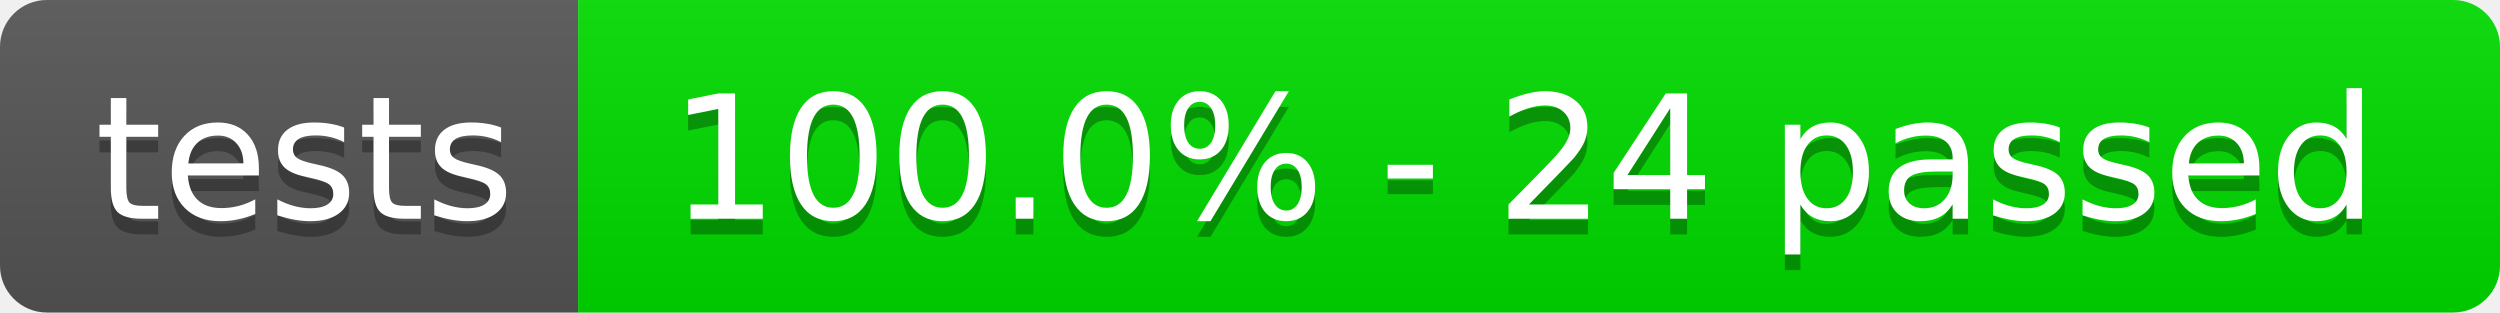
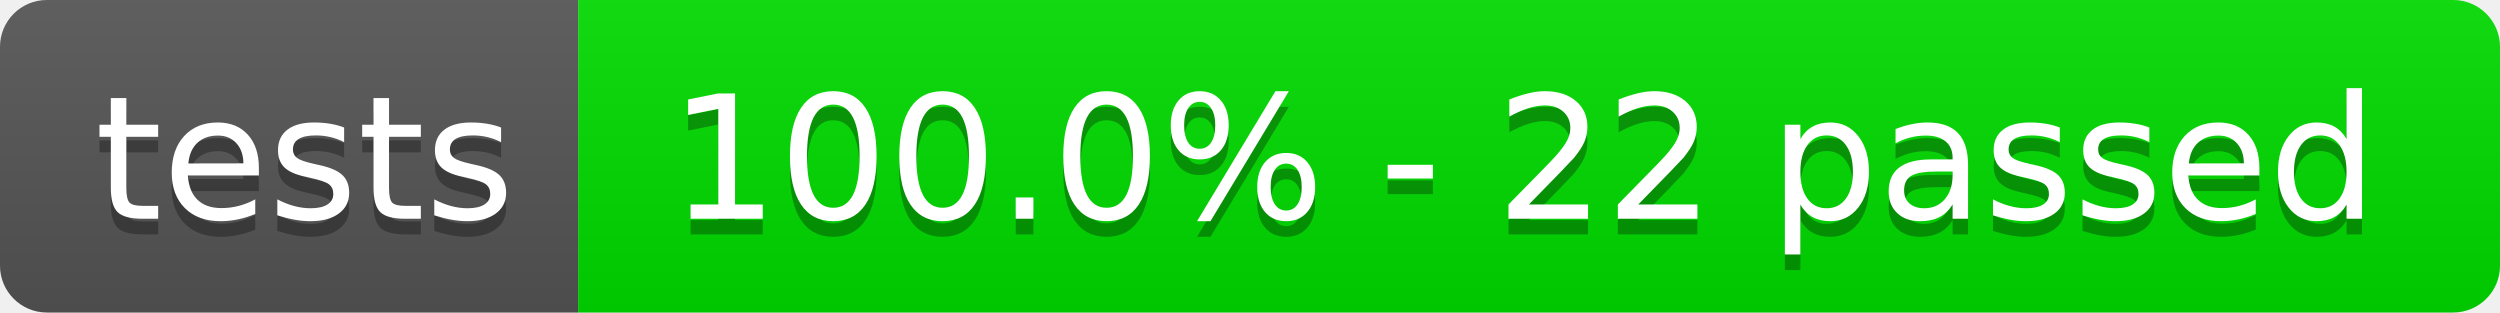
- <svg xmlns="http://www.w3.org/2000/svg" width="160" height="20" role="img" aria-label="tests: 100.0% - 24 passed">
+ <svg xmlns="http://www.w3.org/2000/svg" width="160" height="20" role="img" aria-label="tests: 100.0% - 22 passed">
  <linearGradient id="s" x2="0" y2="100%">
    <stop offset="0" stop-color="#bbb" stop-opacity=".1" />
    <stop offset="1" stop-opacity=".1" />
  </linearGradient>
  <clipPath id="r">
    <rect width="160" height="20" rx="3" fill="#fff" />
  </clipPath>
  <g clip-path="url(#r)">
    <rect width="37" height="20" fill="#555" />
    <rect x="37" width="123" height="20" fill="rgb(0,220,0)" />
    <rect width="160" height="20" fill="url(#s)" />
  </g>
  <g fill="#fff" text-anchor="middle" font-family="Verdana,Geneva,DejaVu Sans,sans-serif" text-rendering="geometricPrecision" font-size="110">
    <text aria-hidden="true" x="195" y="150" fill="#010101" fill-opacity=".3" transform="scale(.1)" textLength="270">tests</text>
    <text x="195" y="140" transform="scale(.1)" fill="#fff" textLength="270">tests</text>
-     <text aria-hidden="true" x="975" y="150" fill="#010101" fill-opacity=".3" transform="scale(.1)" textLength="1130">100.0% - 24 passed</text>
-     <text x="975" y="140" transform="scale(.1)" fill="#fff" textLength="1130">100.0% - 24 passed</text>
+     <text aria-hidden="true" x="975" y="150" fill="#010101" fill-opacity=".3" transform="scale(.1)" textLength="1130">100.0% - 22 passed</text>
+     <text x="975" y="140" transform="scale(.1)" fill="#fff" textLength="1130">100.0% - 22 passed</text>
  </g>
</svg>
